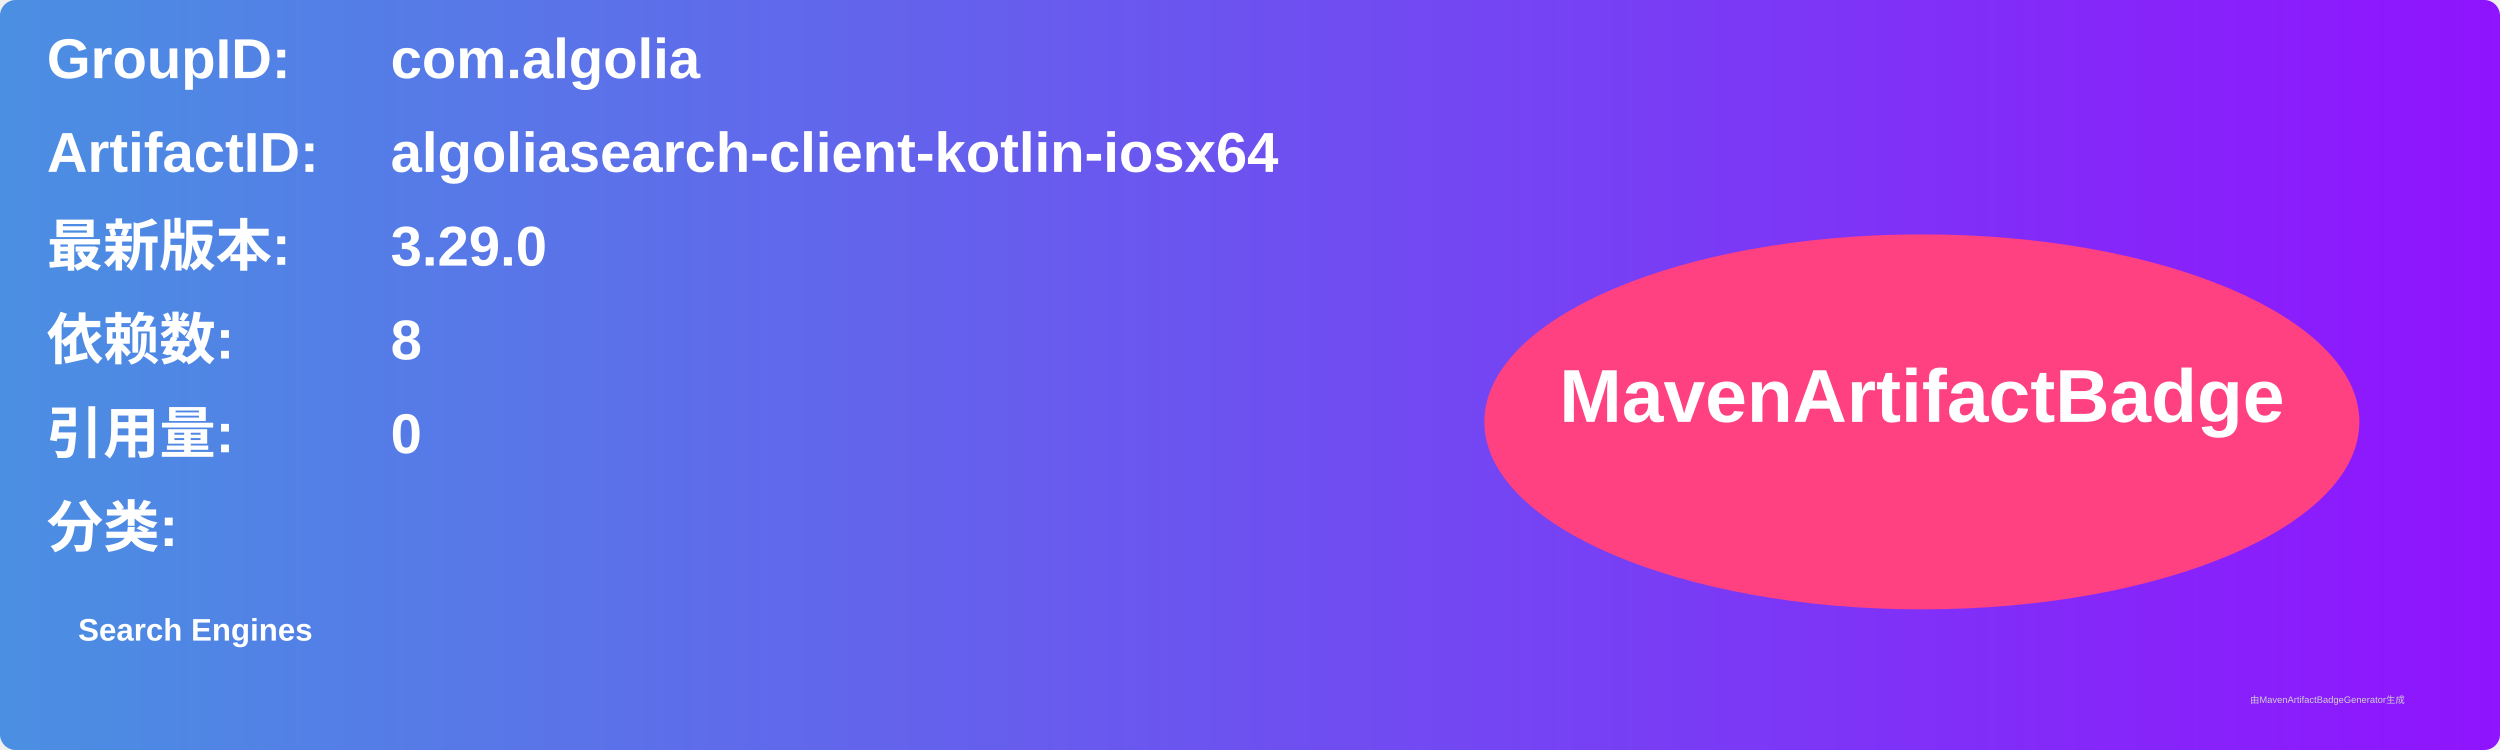
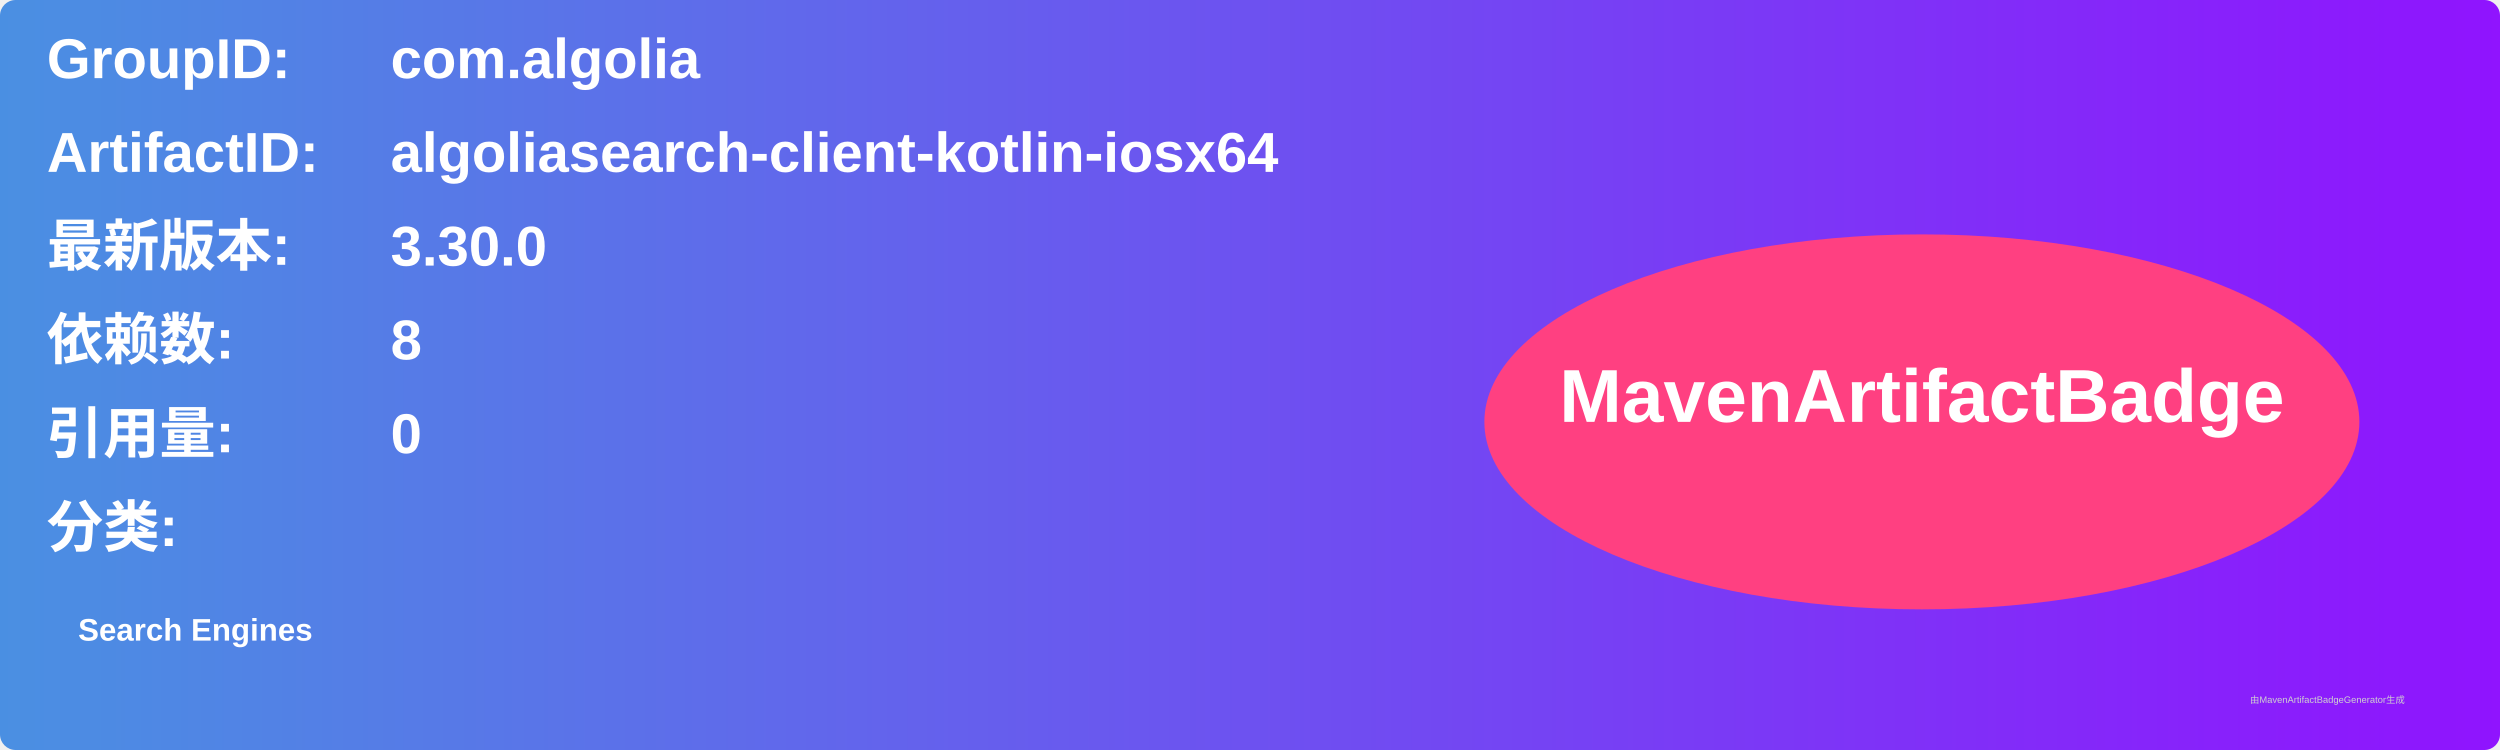
<svg xmlns="http://www.w3.org/2000/svg" width="800" height="240" viewBox="0 0 800 240">
  <linearGradient id="grad" x1="0%" y1="0%" x2="100%" y2="0%">
    <stop offset="0%" stop-color="#4a90e2" />
    <stop offset="100%" stop-color="#9013fe" />
  </linearGradient>
  <rect width="100%" height="100%" rx="5" ry="5" fill="url(#grad)" />
  <g transform="translate(15, 15)">
    <text x="0" y="10" font-family="Arial" font-size="18" fill="white" font-weight="bold" width="260">GroupID:</text>
    <text x="110" y="10" font-family="Arial" font-size="18" fill="white" font-weight="bold" width="460">com.algolia</text>
    <text x="0" y="40" font-family="Arial" font-size="18" fill="white" font-weight="bold" width="260">ArtifactID:</text>
    <text x="110" y="40" font-family="Arial" font-size="18" fill="white" font-weight="bold" width="460">algoliasearch-client-kotlin-iosx64</text>
    <text x="0" y="70" font-family="Arial" font-size="18" fill="white" font-weight="bold">最新版本:</text>
    <text x="110" y="70" font-family="Arial" font-size="18" fill="white" font-weight="bold">
-       <tspan font-weight="bold">3.29.0</tspan>
+       <tspan font-weight="bold">3.30.0</tspan>
    </text>
    <text x="0" y="100" font-family="Arial" font-size="18" fill="white" font-weight="bold">依赖数: </text>
    <text x="110" y="100" font-family="Arial" font-size="18" fill="white">
      <tspan font-weight="bold">8</tspan>
    </text>
    <text x="0" y="130" font-family="Arial" font-size="18" fill="white" font-weight="bold">引用量: </text>
    <text x="110" y="130" font-family="Arial" font-size="18" fill="white">
      <tspan font-weight="bold">0</tspan>
    </text>
    <text x="0" y="160" font-family="Arial" font-size="18" fill="white" font-weight="bold">分类:</text>
    <text x="10" y="190" font-family="Arial" font-size="10" fill="white">
      <tspan font-weight="bold">Search Engines</tspan>
    </text>
    <ellipse cx="600" cy="120" rx="140" ry="60" fill="#ff4081" />
    <text x="600" y="120" text-anchor="middle" font-family="Arial" font-size="24" fill="white" font-weight="bold">MavenArtifactBadge</text>
  </g>
  <text x="720" y="225" font-family="Arial" font-size="3" fill="#d0d0d0">由MavenArtifactBadgeGenerator生成</text>
</svg>
